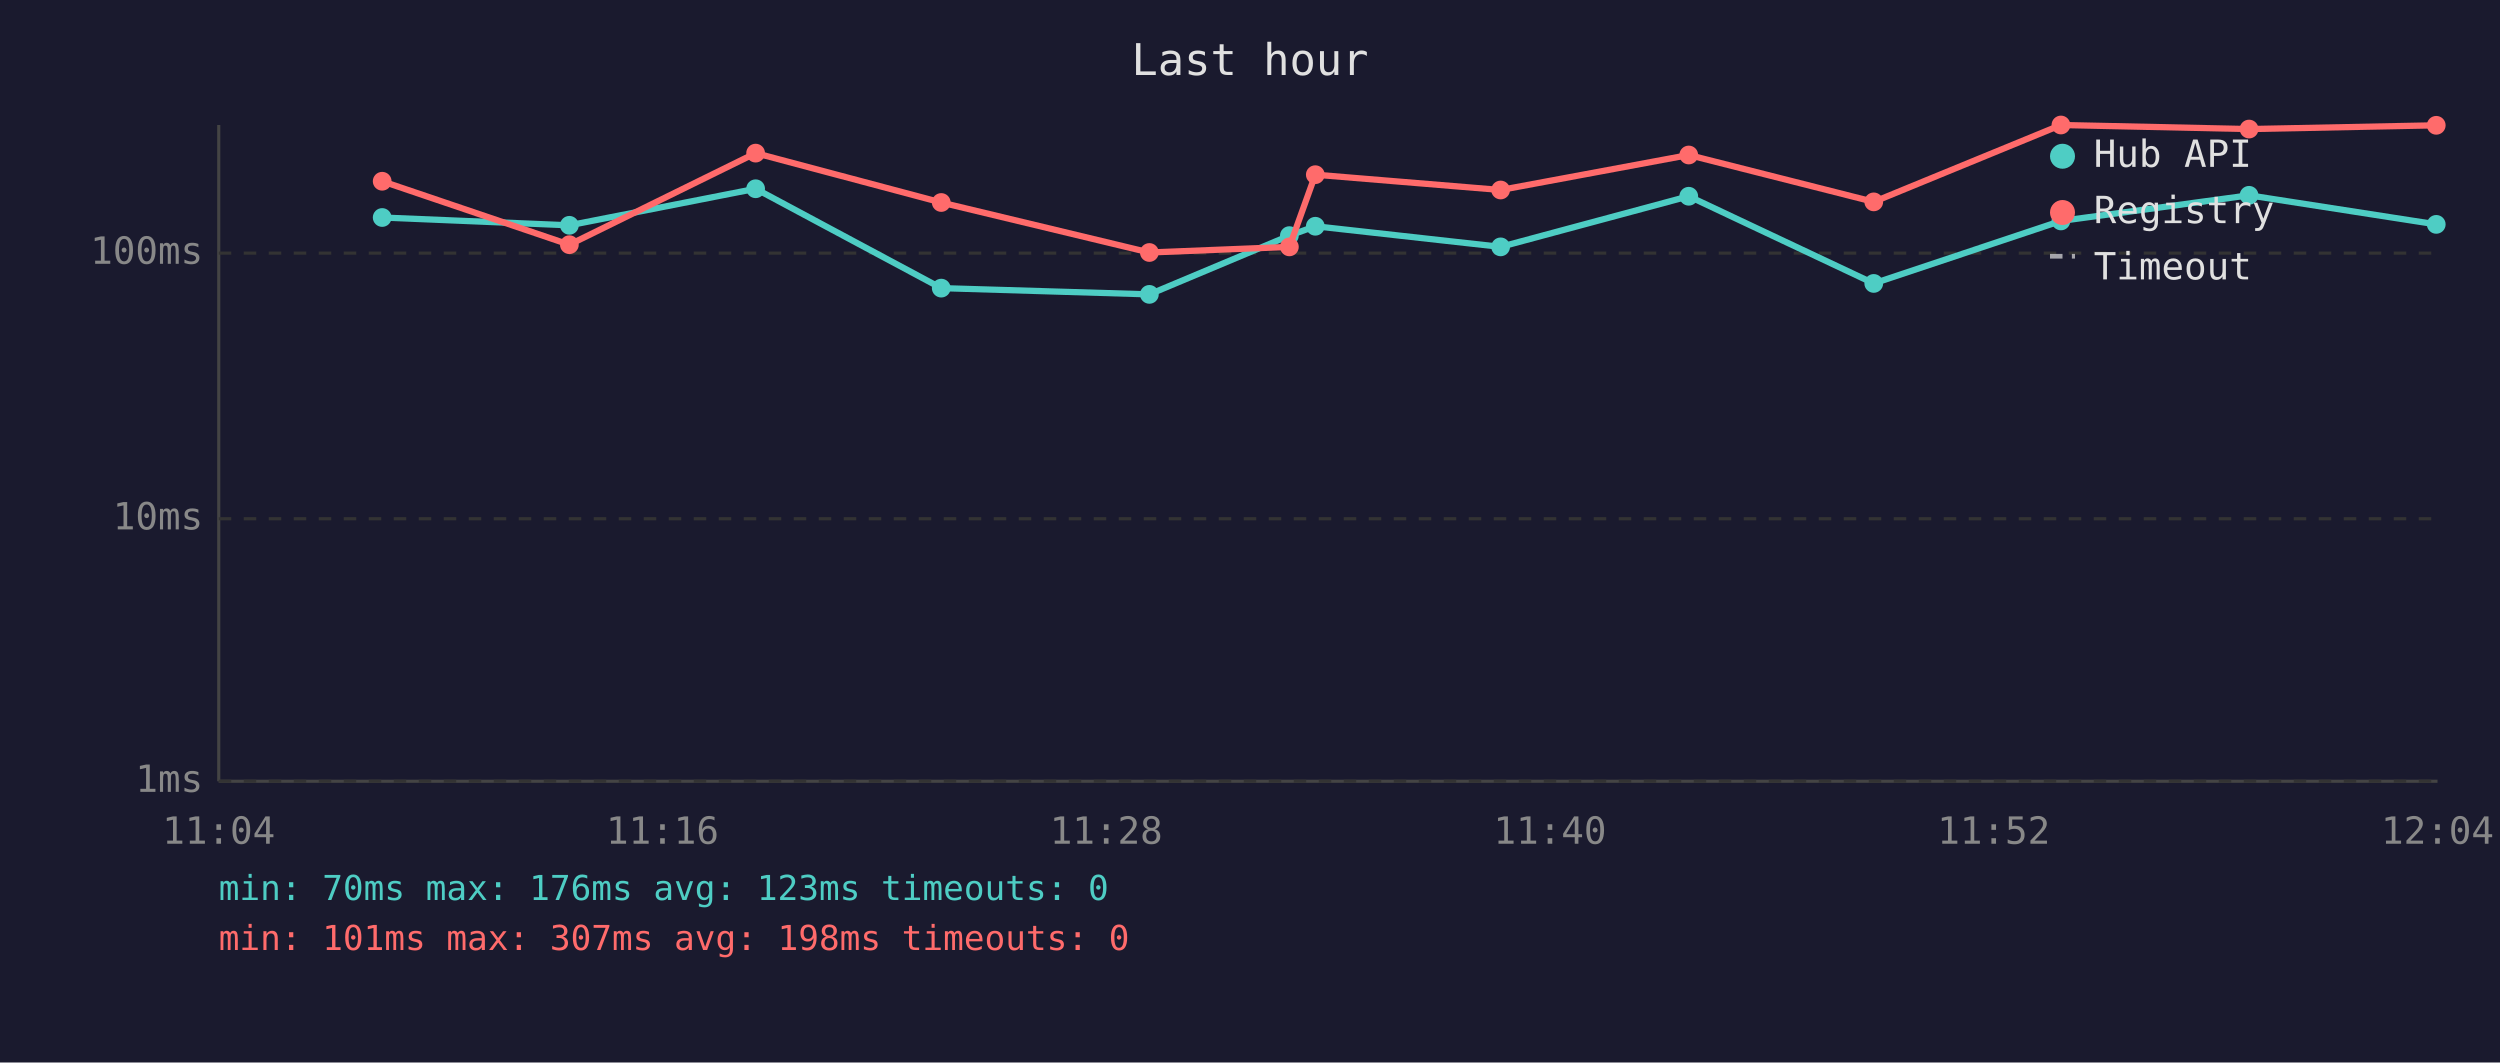
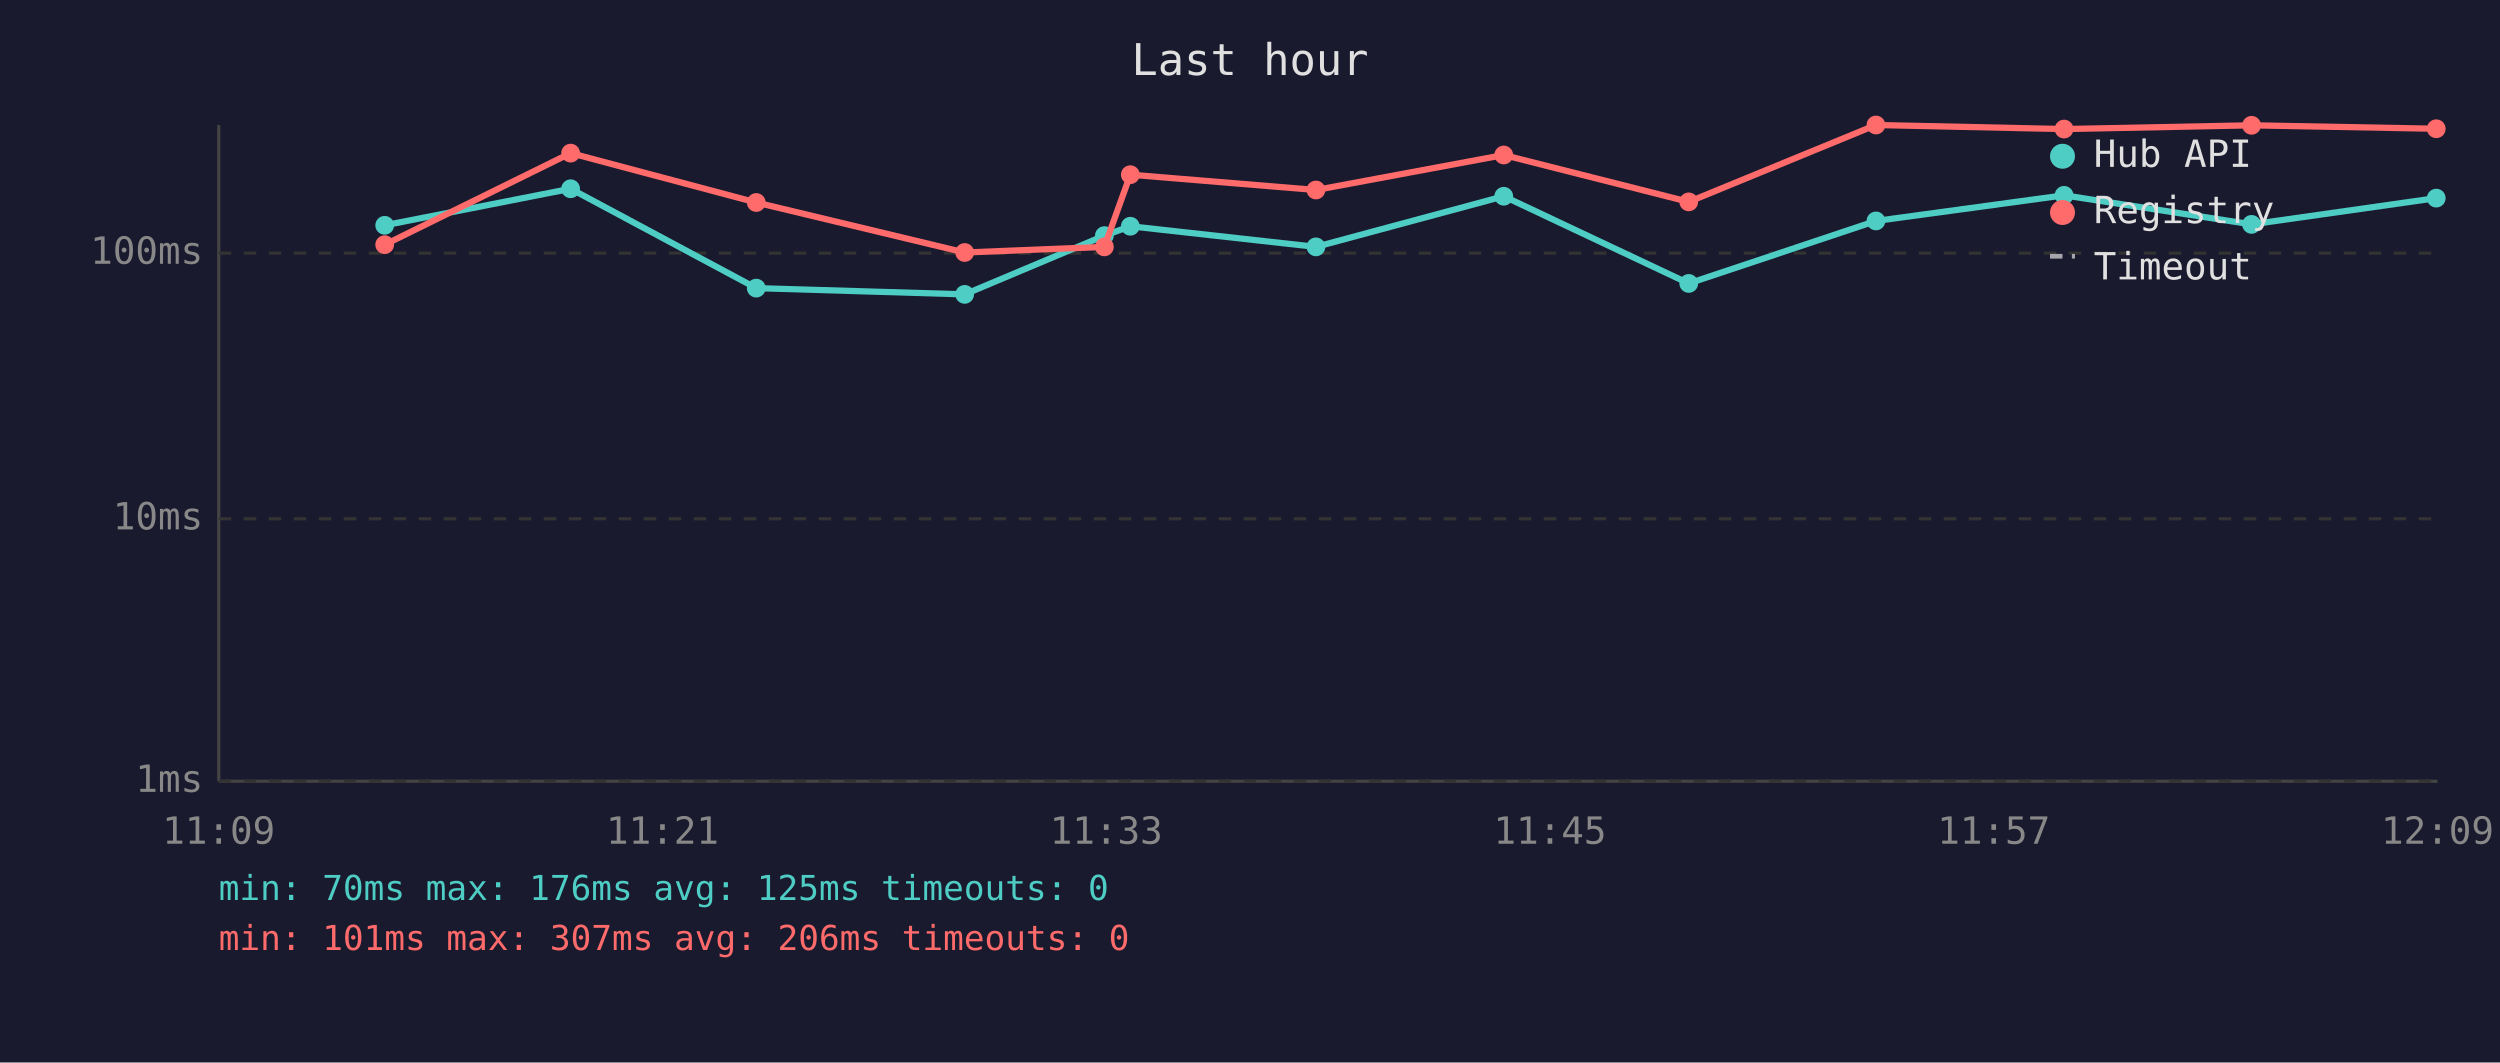
<svg xmlns="http://www.w3.org/2000/svg" viewBox="0 0 800 340" font-family="monospace" font-size="12">
  <rect width="800" height="340" fill="#1a1a2e" />
  <text x="400" y="24" fill="#e0e0e0" font-size="14" text-anchor="middle">Last hour</text>
  <line x1="70" y1="40" x2="70" y2="250" stroke="#444" stroke-width="1" />
  <line x1="70" y1="250" x2="780" y2="250" stroke="#444" stroke-width="1" />
  <line x1="70" y1="250" x2="780" y2="250" stroke="#333" stroke-width="1" stroke-dasharray="4" />
  <text x="65" y="250" fill="#888" text-anchor="end" dominant-baseline="middle">1ms</text>
  <line x1="70" y1="166" x2="780" y2="166" stroke="#333" stroke-width="1" stroke-dasharray="4" />
  <text x="65" y="166" fill="#888" text-anchor="end" dominant-baseline="middle">10ms</text>
  <line x1="70" y1="81" x2="780" y2="81" stroke="#333" stroke-width="1" stroke-dasharray="4" />
  <text x="65" y="81" fill="#888" text-anchor="end" dominant-baseline="middle">100ms</text>
-   <text x="70" y="270" fill="#888" text-anchor="middle">11:04</text>
-   <text x="212" y="270" fill="#888" text-anchor="middle">11:16</text>
-   <text x="354" y="270" fill="#888" text-anchor="middle">11:28</text>
-   <text x="496" y="270" fill="#888" text-anchor="middle">11:40</text>
-   <text x="638" y="270" fill="#888" text-anchor="middle">11:52</text>
-   <text x="780" y="270" fill="#888" text-anchor="middle">12:04</text>
-   <polyline points="122.3,69.6 182.2,72.1 241.8,60.4 301.2,92.2 367.8,94.2 412.6,75.4 420.9,72.4 480.2,79.0 540.4,62.8 599.6,90.7 659.5,70.7 719.7,62.5 779.6,71.8" fill="none" stroke="#4ecdc4" stroke-width="2" opacity="1" />
-   <circle cx="122.3" cy="69.6" r="3" fill="#4ecdc4" />
-   <circle cx="182.2" cy="72.1" r="3" fill="#4ecdc4" />
-   <circle cx="241.8" cy="60.4" r="3" fill="#4ecdc4" />
-   <circle cx="301.2" cy="92.2" r="3" fill="#4ecdc4" />
-   <circle cx="367.8" cy="94.2" r="3" fill="#4ecdc4" />
-   <circle cx="412.6" cy="75.4" r="3" fill="#4ecdc4" />
-   <circle cx="420.9" cy="72.4" r="3" fill="#4ecdc4" />
-   <circle cx="480.2" cy="79.0" r="3" fill="#4ecdc4" />
-   <circle cx="540.4" cy="62.8" r="3" fill="#4ecdc4" />
-   <circle cx="599.6" cy="90.7" r="3" fill="#4ecdc4" />
-   <circle cx="659.5" cy="70.7" r="3" fill="#4ecdc4" />
-   <circle cx="719.7" cy="62.5" r="3" fill="#4ecdc4" />
-   <circle cx="779.6" cy="71.8" r="3" fill="#4ecdc4" />
-   <polyline points="122.3,58.0 182.2,78.3 241.8,49.0 301.2,64.8 367.8,80.8 412.6,79.0 420.9,55.9 480.2,60.8 540.4,49.6 599.6,64.6 659.5,40.0 719.7,41.3 779.6,40.1" fill="none" stroke="#ff6b6b" stroke-width="2" opacity="1" />
-   <circle cx="122.3" cy="58.0" r="3" fill="#ff6b6b" />
-   <circle cx="182.2" cy="78.3" r="3" fill="#ff6b6b" />
-   <circle cx="241.8" cy="49.0" r="3" fill="#ff6b6b" />
-   <circle cx="301.2" cy="64.8" r="3" fill="#ff6b6b" />
-   <circle cx="367.8" cy="80.8" r="3" fill="#ff6b6b" />
-   <circle cx="412.6" cy="79.0" r="3" fill="#ff6b6b" />
-   <circle cx="420.9" cy="55.9" r="3" fill="#ff6b6b" />
-   <circle cx="480.2" cy="60.8" r="3" fill="#ff6b6b" />
-   <circle cx="540.4" cy="49.6" r="3" fill="#ff6b6b" />
-   <circle cx="599.6" cy="64.6" r="3" fill="#ff6b6b" />
-   <circle cx="659.5" cy="40.0" r="3" fill="#ff6b6b" />
-   <circle cx="719.7" cy="41.3" r="3" fill="#ff6b6b" />
-   <circle cx="779.6" cy="40.1" r="3" fill="#ff6b6b" />
+   <text x="70" y="270" fill="#888" text-anchor="middle">11:09</text>
+   <text x="212" y="270" fill="#888" text-anchor="middle">11:21</text>
+   <text x="354" y="270" fill="#888" text-anchor="middle">11:33</text>
+   <text x="496" y="270" fill="#888" text-anchor="middle">11:45</text>
+   <text x="638" y="270" fill="#888" text-anchor="middle">11:57</text>
+   <text x="780" y="270" fill="#888" text-anchor="middle">12:09</text>
+   <polyline points="123.1,72.1 182.6,60.4 242.0,92.2 308.7,94.2 353.4,75.4 361.7,72.4 421.1,79.0 481.2,62.8 540.4,90.7 600.3,70.7 660.5,62.5 720.5,71.8 779.6,63.4" fill="none" stroke="#4ecdc4" stroke-width="2" opacity="1" />
+   <circle cx="123.1" cy="72.1" r="3" fill="#4ecdc4" />
+   <circle cx="182.6" cy="60.4" r="3" fill="#4ecdc4" />
+   <circle cx="242.0" cy="92.2" r="3" fill="#4ecdc4" />
+   <circle cx="308.7" cy="94.2" r="3" fill="#4ecdc4" />
+   <circle cx="353.4" cy="75.4" r="3" fill="#4ecdc4" />
+   <circle cx="361.7" cy="72.4" r="3" fill="#4ecdc4" />
+   <circle cx="421.1" cy="79.0" r="3" fill="#4ecdc4" />
+   <circle cx="481.2" cy="62.8" r="3" fill="#4ecdc4" />
+   <circle cx="540.4" cy="90.7" r="3" fill="#4ecdc4" />
+   <circle cx="600.3" cy="70.7" r="3" fill="#4ecdc4" />
+   <circle cx="660.5" cy="62.5" r="3" fill="#4ecdc4" />
+   <circle cx="720.5" cy="71.8" r="3" fill="#4ecdc4" />
+   <circle cx="779.6" cy="63.4" r="3" fill="#4ecdc4" />
+   <polyline points="123.1,78.3 182.6,49.0 242.0,64.8 308.7,80.8 353.4,79.0 361.7,55.9 421.1,60.8 481.2,49.6 540.4,64.6 600.3,40.0 660.5,41.3 720.5,40.1 779.6,41.2" fill="none" stroke="#ff6b6b" stroke-width="2" opacity="1" />
+   <circle cx="123.1" cy="78.3" r="3" fill="#ff6b6b" />
+   <circle cx="182.6" cy="49.0" r="3" fill="#ff6b6b" />
+   <circle cx="242.0" cy="64.8" r="3" fill="#ff6b6b" />
+   <circle cx="308.7" cy="80.8" r="3" fill="#ff6b6b" />
+   <circle cx="353.4" cy="79.0" r="3" fill="#ff6b6b" />
+   <circle cx="361.7" cy="55.9" r="3" fill="#ff6b6b" />
+   <circle cx="421.1" cy="60.8" r="3" fill="#ff6b6b" />
+   <circle cx="481.2" cy="49.6" r="3" fill="#ff6b6b" />
+   <circle cx="540.4" cy="64.6" r="3" fill="#ff6b6b" />
+   <circle cx="600.3" cy="40.0" r="3" fill="#ff6b6b" />
+   <circle cx="660.5" cy="41.3" r="3" fill="#ff6b6b" />
+   <circle cx="720.5" cy="40.1" r="3" fill="#ff6b6b" />
+   <circle cx="779.6" cy="41.2" r="3" fill="#ff6b6b" />
  <circle cx="660" cy="50" r="4" fill="#4ecdc4" />
  <text x="670" y="50" fill="#e0e0e0" dominant-baseline="middle">Hub API</text>
  <circle cx="660" cy="68" r="4" fill="#ff6b6b" />
  <text x="670" y="68" fill="#e0e0e0" dominant-baseline="middle">Registry</text>
  <line x1="656" y1="82" x2="664" y2="82" stroke="#e0e0e0" stroke-width="1.5" stroke-dasharray="4,3" opacity="0.7" />
  <text x="670" y="86" fill="#e0e0e0" dominant-baseline="middle">Timeout</text>
-   <text x="70" y="288" fill="#4ecdc4" font-size="11">min: 70ms  max: 176ms  avg: 123ms  timeouts: 0</text>
-   <text x="70" y="304" fill="#ff6b6b" font-size="11">min: 101ms  max: 307ms  avg: 198ms  timeouts: 0</text>
+   <text x="70" y="288" fill="#4ecdc4" font-size="11">min: 70ms  max: 176ms  avg: 125ms  timeouts: 0</text>
+   <text x="70" y="304" fill="#ff6b6b" font-size="11">min: 101ms  max: 307ms  avg: 206ms  timeouts: 0</text>
</svg>
